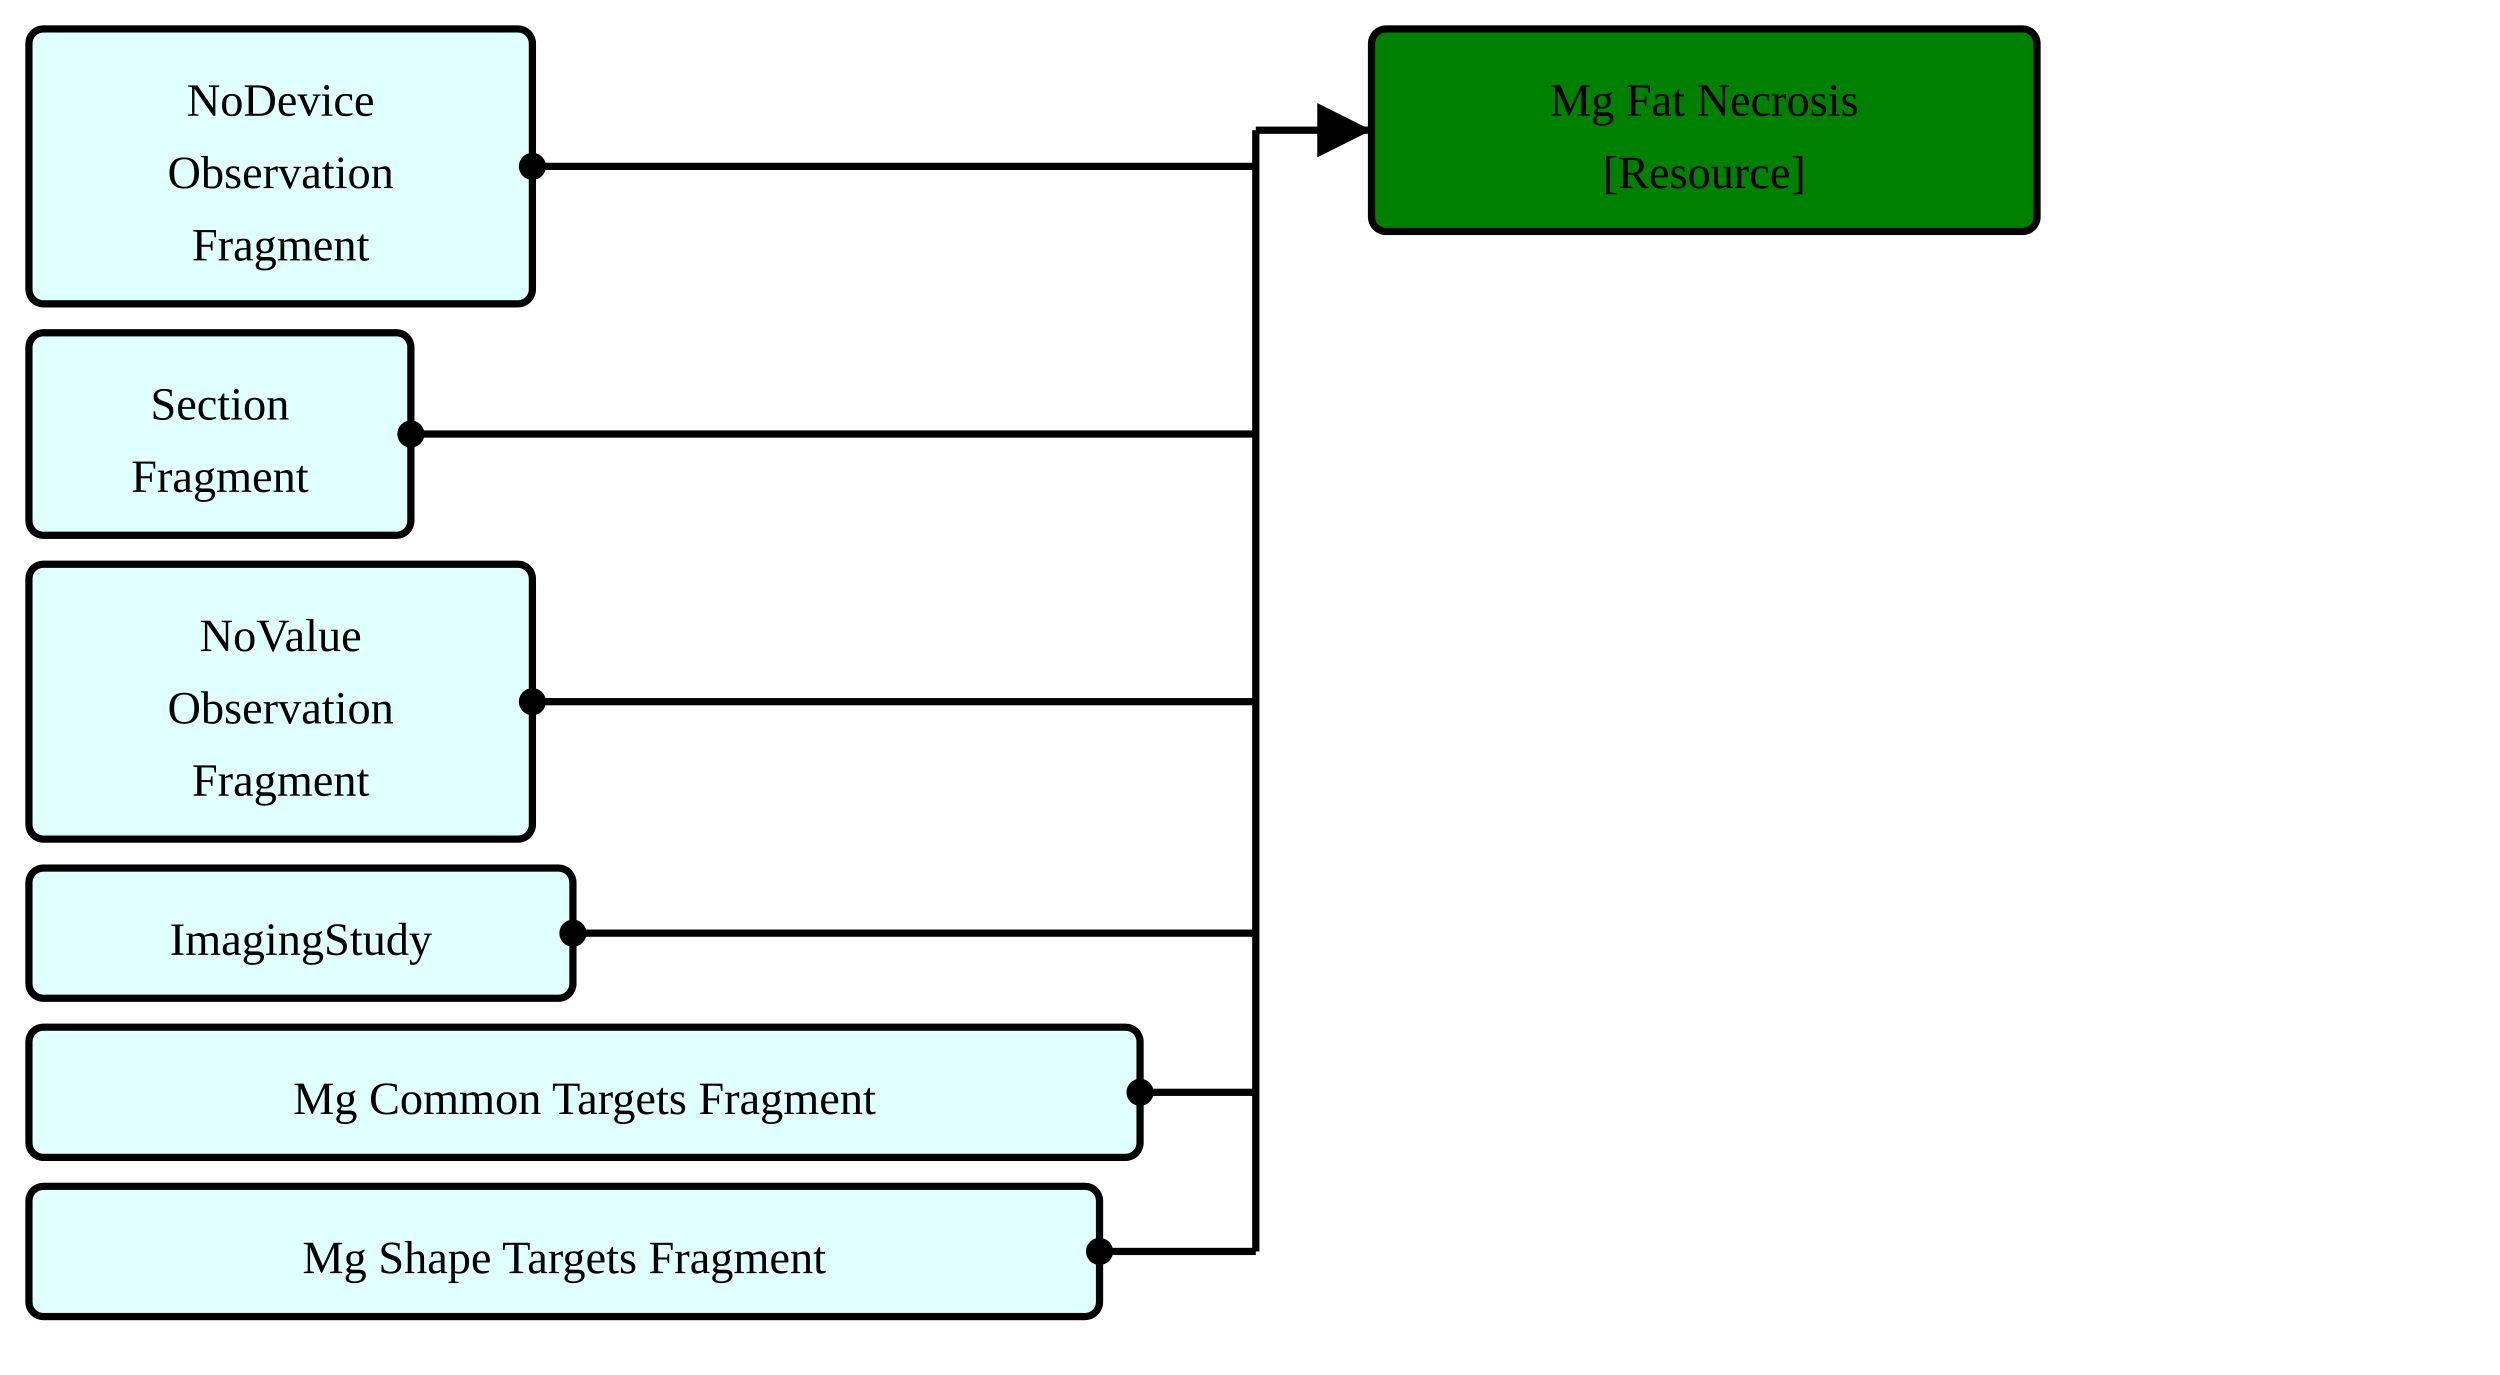
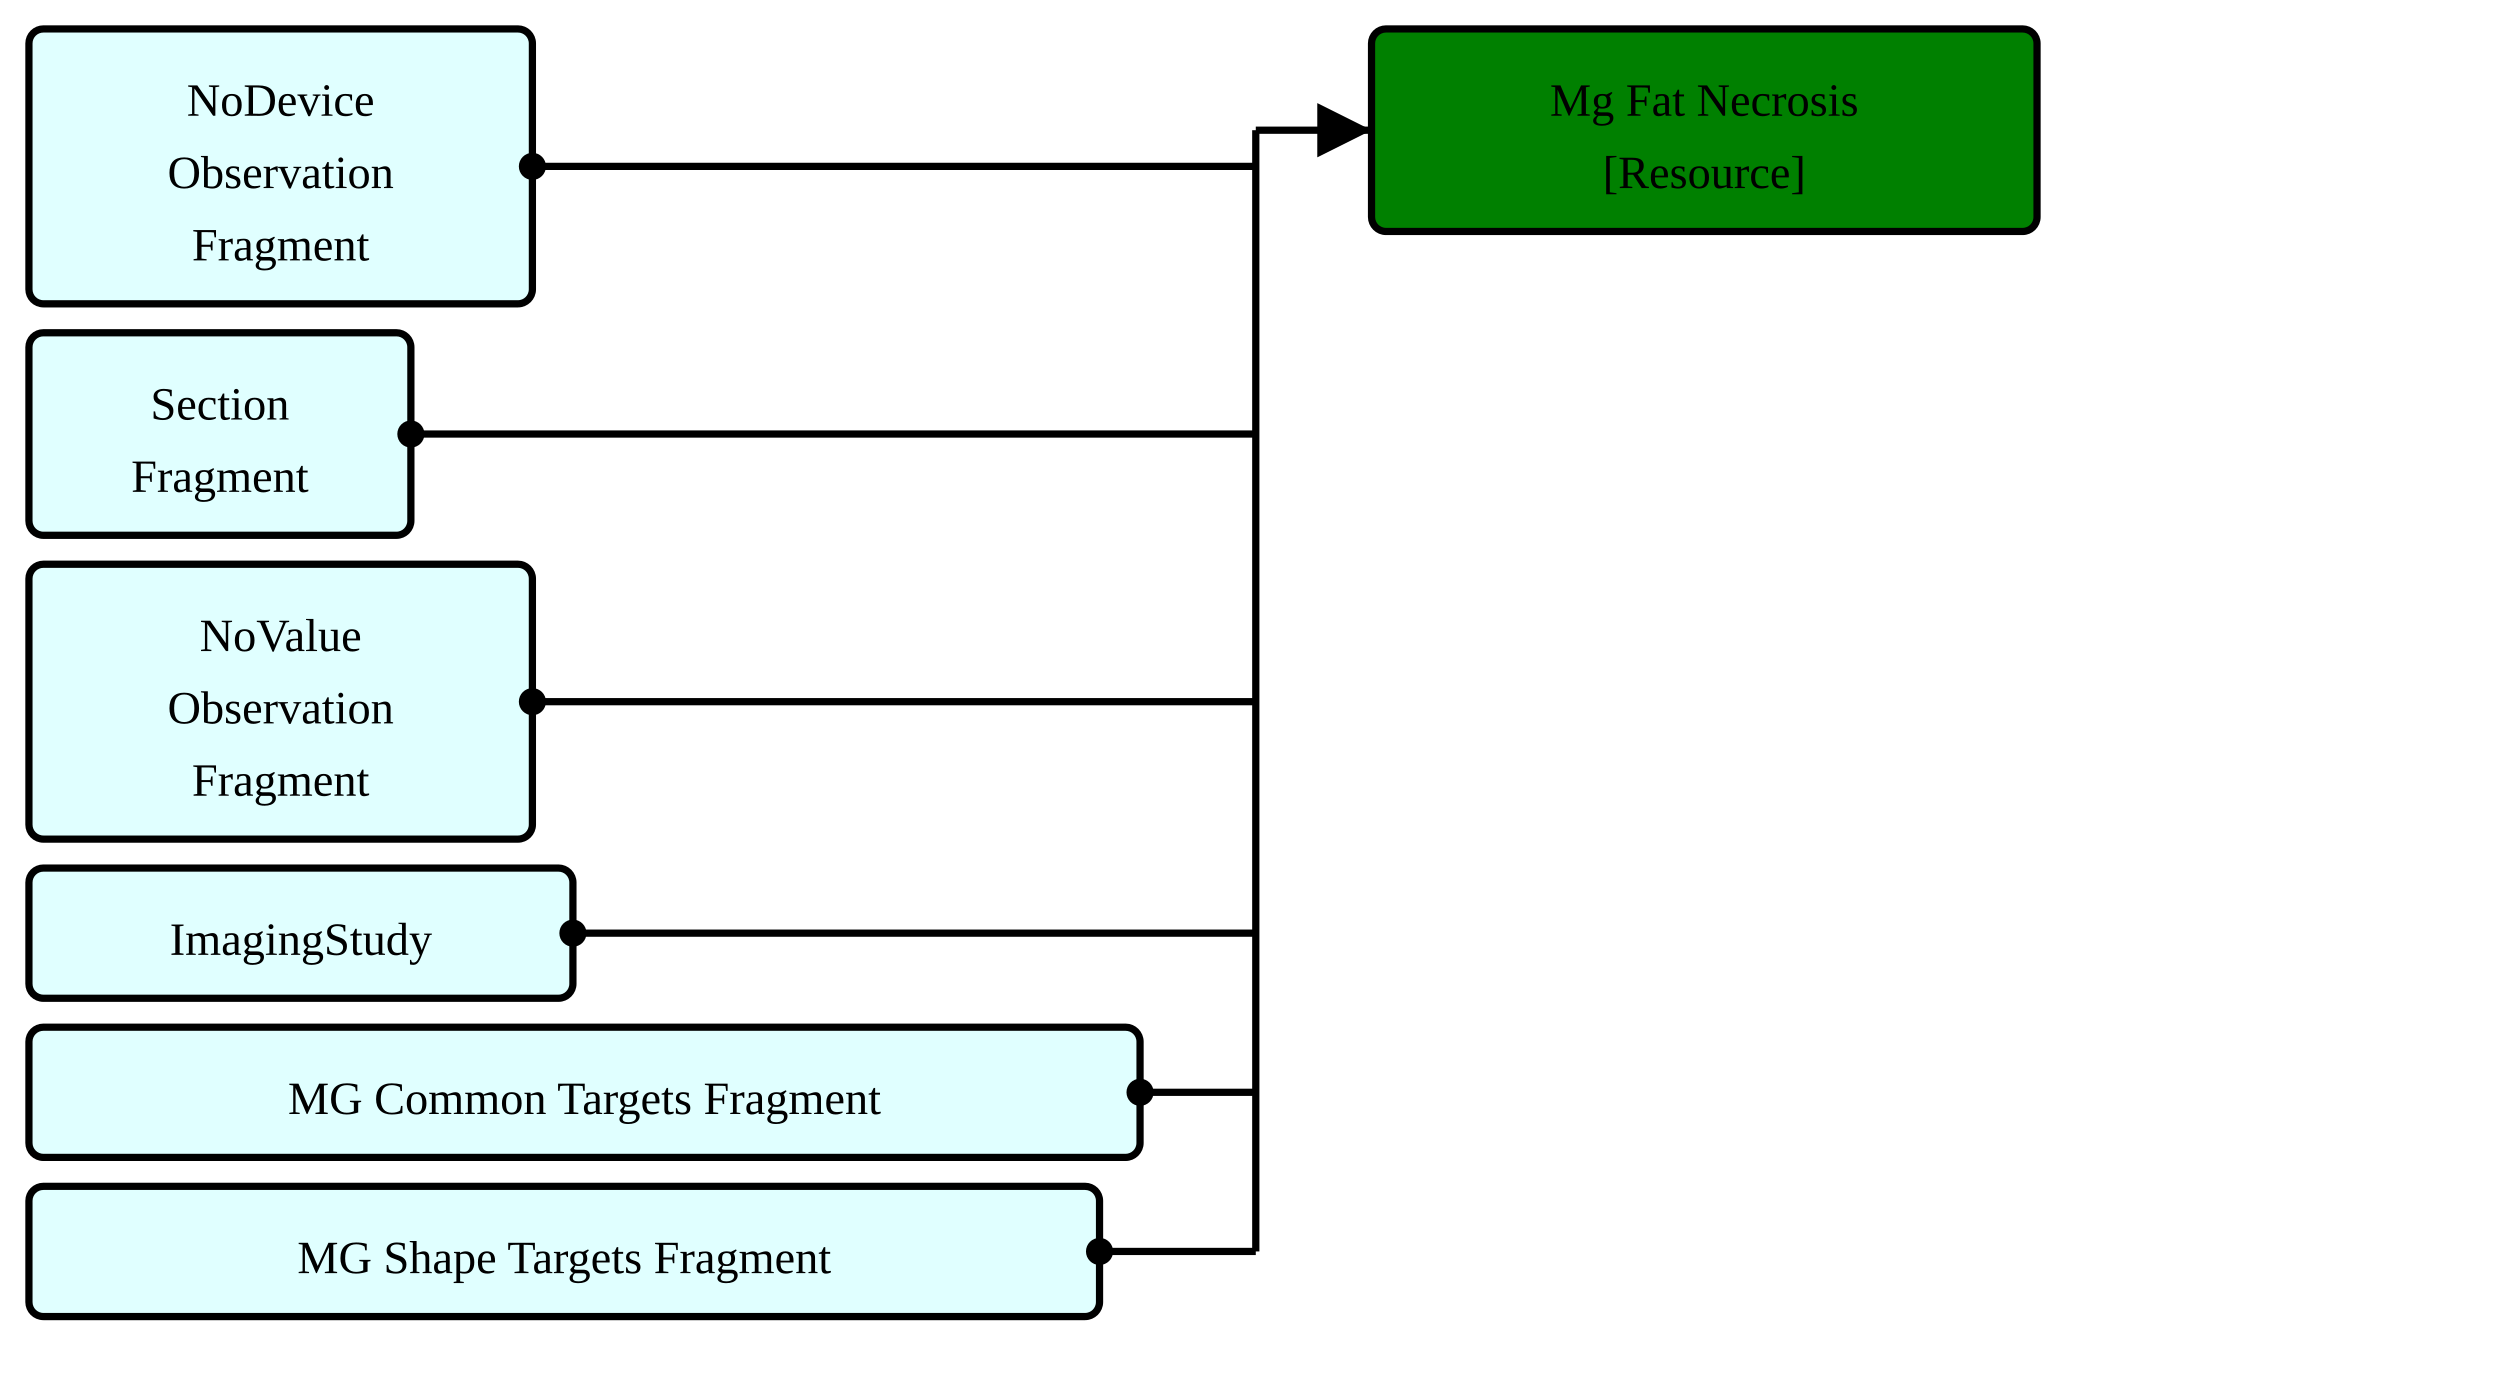
<svg xmlns="http://www.w3.org/2000/svg" version="1.1" width="648" height="356.25">
  <defs>
    <marker id="arrowStart" markerWidth="3.75" markerHeight="3.75" markerUnits="px" refX="1.875" refY="1.875">
      <circle fill="Black" stroke-width="0" cx="1.875" cy="1.875" r="1.875" />
    </marker>
    <marker id="arrowEnd" markerWidth="7.5" markerHeight="7.5" markerUnits="px" refX="7.5" refY="3.75">
      <polygon fill="Black" stroke-width="0" points="0 0 7.5 3.75 0 7.5" />
    </marker>
  </defs>
  <g>
    <g transform="translate(7.5 7.5)">
      <rect fill="LightCyan" stroke="Black" stroke-width="1.875" x="0" y="0" width="130.5" height="71.25" rx="3.75" ry="3.75" />
      <a href="./StructureDefinition-FragmentBreastRadObservationNoDeviceFragment.html" target="_blank">
        <text x="65.25" y="22.5" text-anchor="middle">NoDevice</text>
      </a>
      <a href="./StructureDefinition-FragmentBreastRadObservationNoDeviceFragment.html" target="_blank">
        <text x="65.25" y="41.25" text-anchor="middle">Observation</text>
      </a>
      <a href="./StructureDefinition-FragmentBreastRadObservationNoDeviceFragment.html" target="_blank">
        <text x="65.25" y="60" text-anchor="middle">Fragment</text>
      </a>
    </g>
    <g transform="translate(7.5 86.25)">
      <rect fill="LightCyan" stroke="Black" stroke-width="1.875" x="0" y="0" width="99" height="52.5" rx="3.75" ry="3.75" />
      <a href="./StructureDefinition-FragmentObservationSectionFragment.html" target="_blank">
        <text x="49.5" y="22.5" text-anchor="middle">Section</text>
      </a>
      <a href="./StructureDefinition-FragmentObservationSectionFragment.html" target="_blank">
        <text x="49.5" y="41.25" text-anchor="middle">Fragment</text>
      </a>
    </g>
    <g transform="translate(7.5 146.25)">
      <rect fill="LightCyan" stroke="Black" stroke-width="1.875" x="0" y="0" width="130.5" height="71.25" rx="3.75" ry="3.75" />
      <a href="./StructureDefinition-FragmentBreastRadObservationNoValueFragment.html" target="_blank">
        <text x="65.25" y="22.5" text-anchor="middle">NoValue</text>
      </a>
      <a href="./StructureDefinition-FragmentBreastRadObservationNoValueFragment.html" target="_blank">
        <text x="65.25" y="41.25" text-anchor="middle">Observation</text>
      </a>
      <a href="./StructureDefinition-FragmentBreastRadObservationNoValueFragment.html" target="_blank">
        <text x="65.25" y="60" text-anchor="middle">Fragment</text>
      </a>
    </g>
    <g transform="translate(7.5 225)">
      <rect fill="LightCyan" stroke="Black" stroke-width="1.875" x="0" y="0" width="141" height="33.75" rx="3.75" ry="3.75" />
      <a href="./StructureDefinition-FragmentImagingStudyFragment.html" target="_blank">
        <text x="70.5" y="22.5" text-anchor="middle">ImagingStudy</text>
      </a>
    </g>
    <g transform="translate(7.5 266.25)">
      <rect fill="LightCyan" stroke="Black" stroke-width="1.875" x="0" y="0" width="288" height="33.75" rx="3.75" ry="3.75" />
      <a href="./StructureDefinition-FragmentMgCommonTargetsFragment.html" target="_blank">
-         <text x="144" y="22.5" text-anchor="middle">Mg Common Targets Fragment</text>
+         <text x="144" y="22.5" text-anchor="middle">MG Common Targets Fragment</text>
      </a>
    </g>
    <g transform="translate(7.5 307.5)">
      <rect fill="LightCyan" stroke="Black" stroke-width="1.875" x="0" y="0" width="277.5" height="33.75" rx="3.75" ry="3.75" />
      <a href="./StructureDefinition-FragmentMgShapeTargetsFragment.html" target="_blank">
-         <text x="138.75" y="22.5" text-anchor="middle">Mg Shape Targets Fragment</text>
+         <text x="138.75" y="22.5" text-anchor="middle">MG Shape Targets Fragment</text>
      </a>
    </g>
    <line stroke="Black" stroke-width="1.875" marker-end="url(#arrowEnd)" x1="325.5" y1="33.75" x2="355.5" y2="33.75" />
    <line stroke="Black" stroke-width="1.875" marker-start="url(#arrowStart)" x1="138" y1="43.125" x2="325.5" y2="43.125" />
    <line stroke="Black" stroke-width="1.875" marker-start="url(#arrowStart)" x1="106.5" y1="112.5" x2="325.5" y2="112.5" />
    <line stroke="Black" stroke-width="1.875" marker-start="url(#arrowStart)" x1="138" y1="181.875" x2="325.5" y2="181.875" />
    <line stroke="Black" stroke-width="1.875" marker-start="url(#arrowStart)" x1="148.5" y1="241.875" x2="325.5" y2="241.875" />
    <line stroke="Black" stroke-width="1.875" marker-start="url(#arrowStart)" x1="295.5" y1="283.125" x2="325.5" y2="283.125" />
    <line stroke="Black" stroke-width="1.875" marker-start="url(#arrowStart)" x1="285" y1="324.375" x2="325.5" y2="324.375" />
    <line stroke="Black" stroke-width="1.875" x1="325.5" y1="33.75" x2="325.5" y2="324.375" />
  </g>
  <g>
    <g transform="translate(355.5 7.5)">
      <rect fill="Green" stroke="Black" stroke-width="1.875" x="0" y="0" width="172.5" height="52.5" rx="3.75" ry="3.75" />
      <text x="86.25" y="22.5" text-anchor="middle">Mg Fat Necrosis</text>
      <a href="StructureDefinition-BreastRadMammoAbnormalityFatNecrosis.html" target="_blank">
        <text x="86.25" y="41.25" text-anchor="middle">[Resource]</text>
      </a>
    </g>
  </g>
  <g />
</svg>
